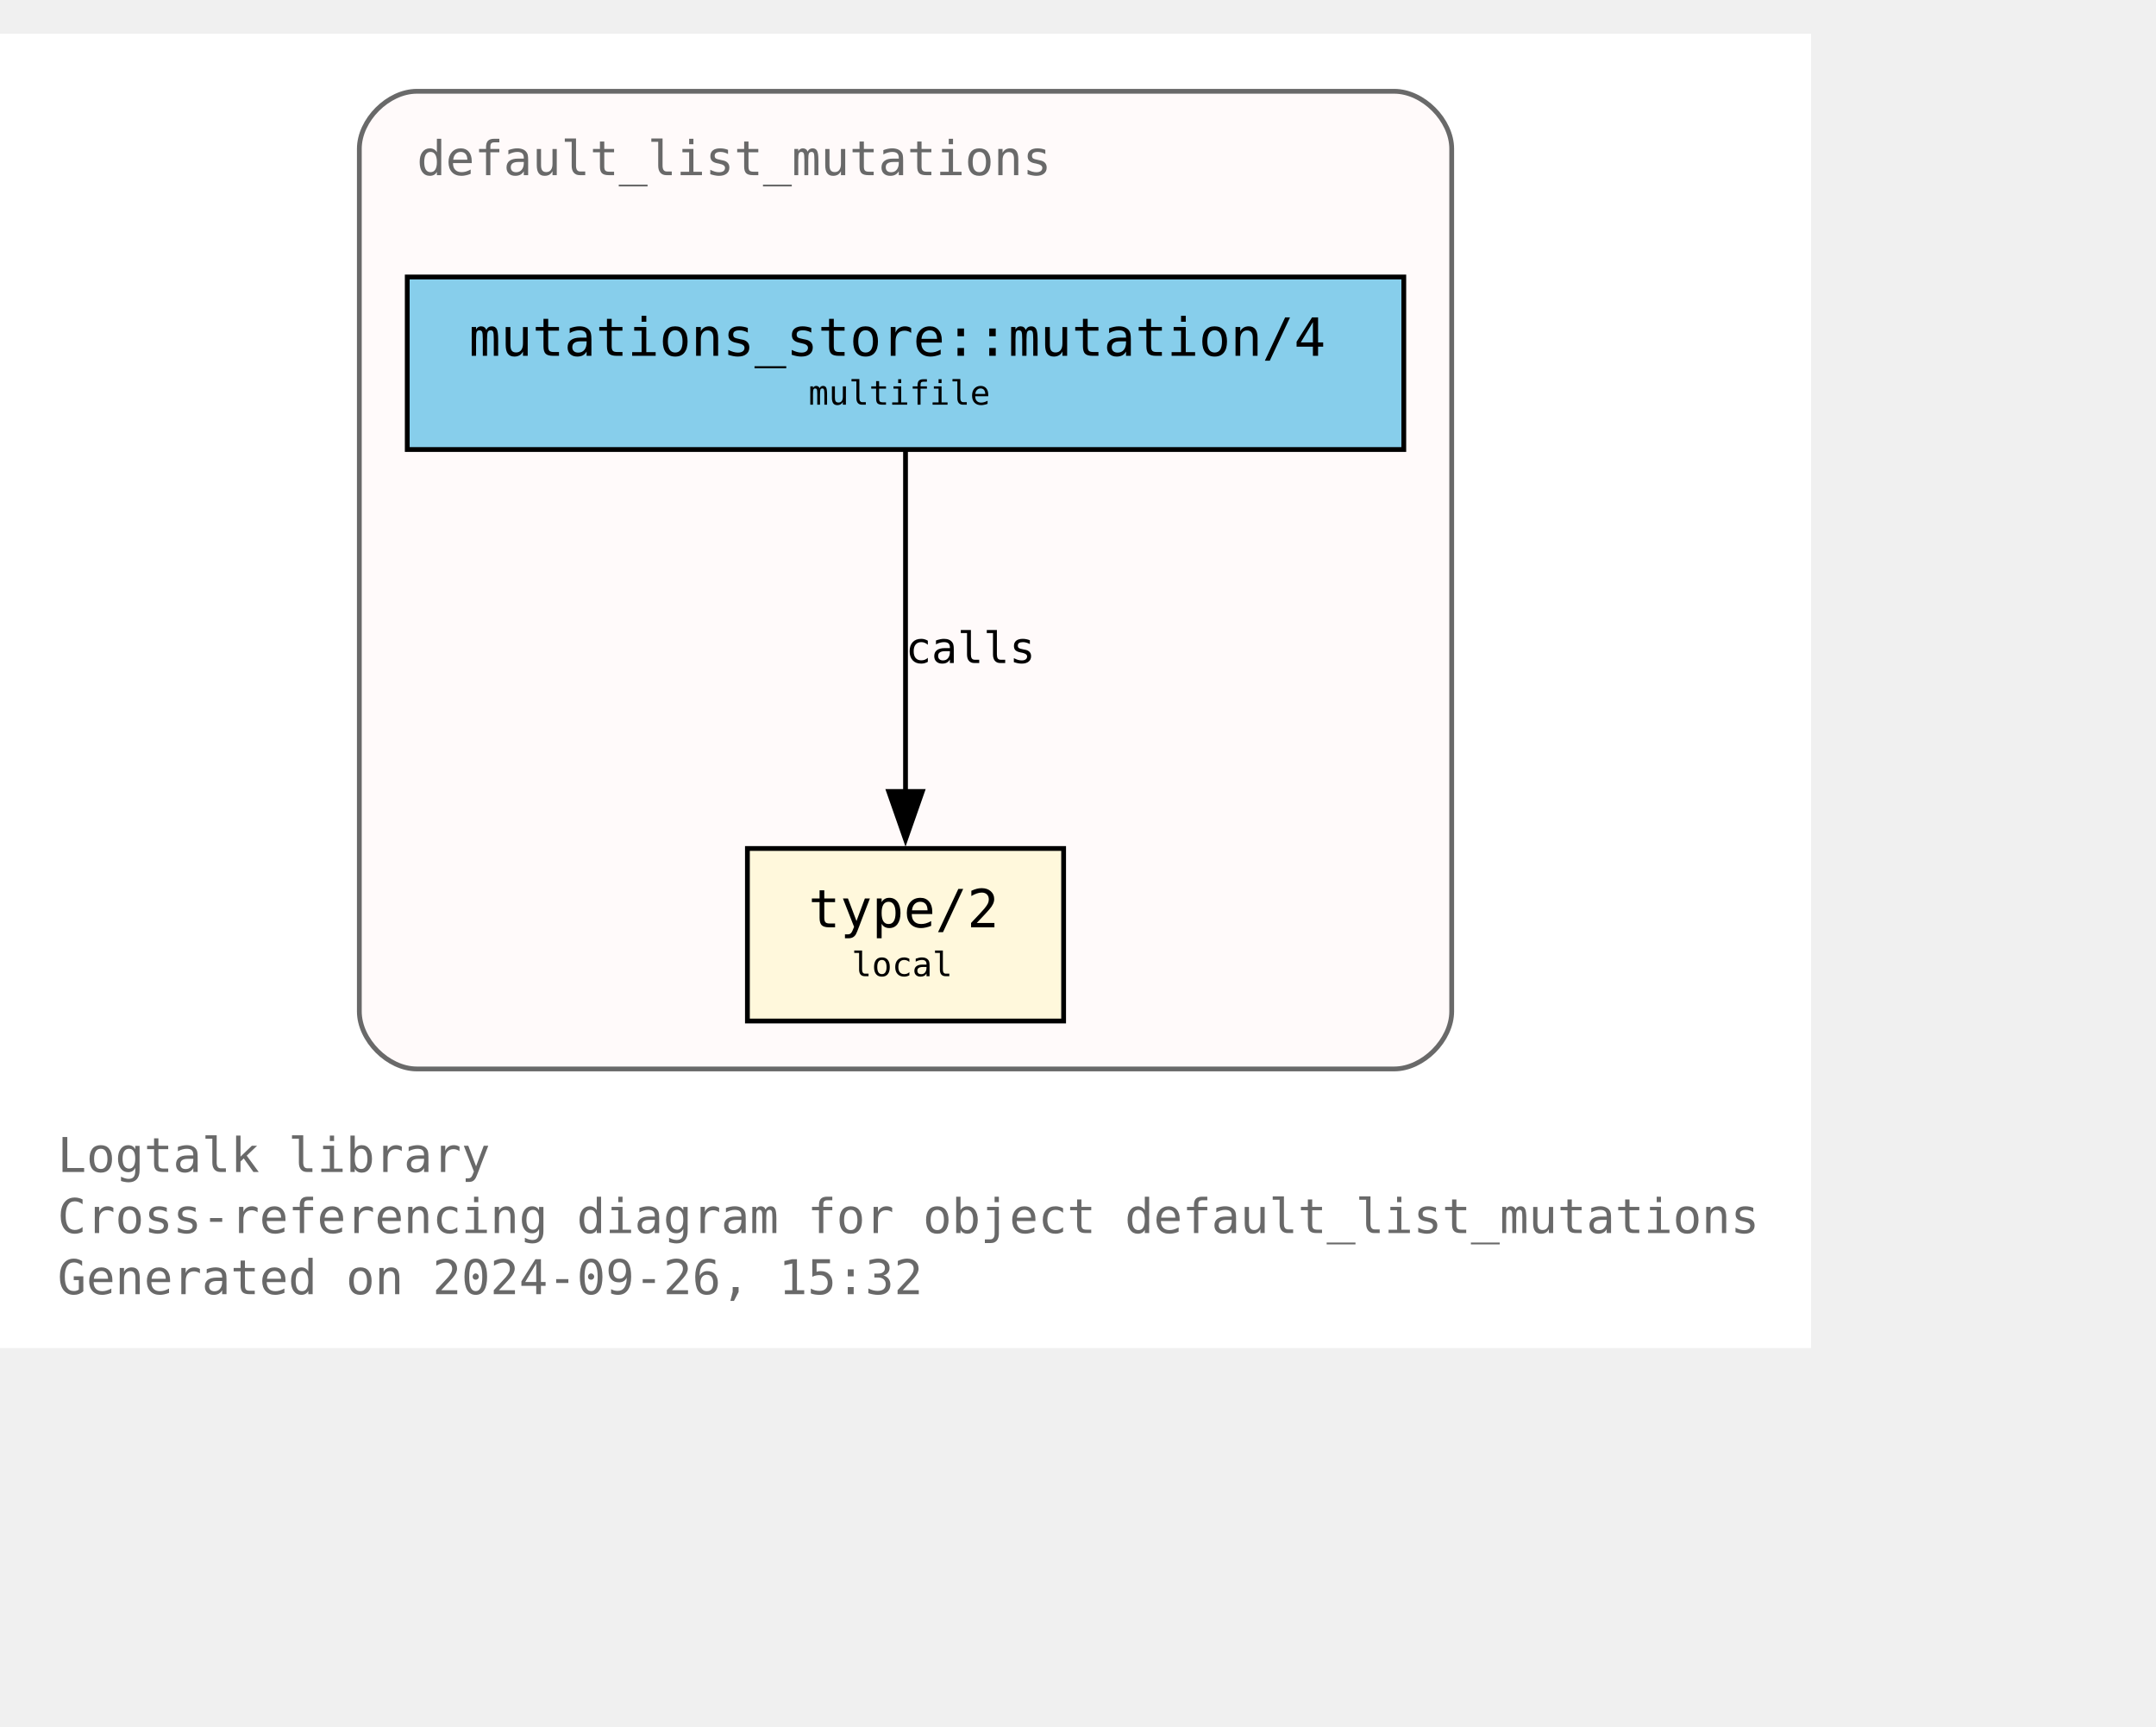
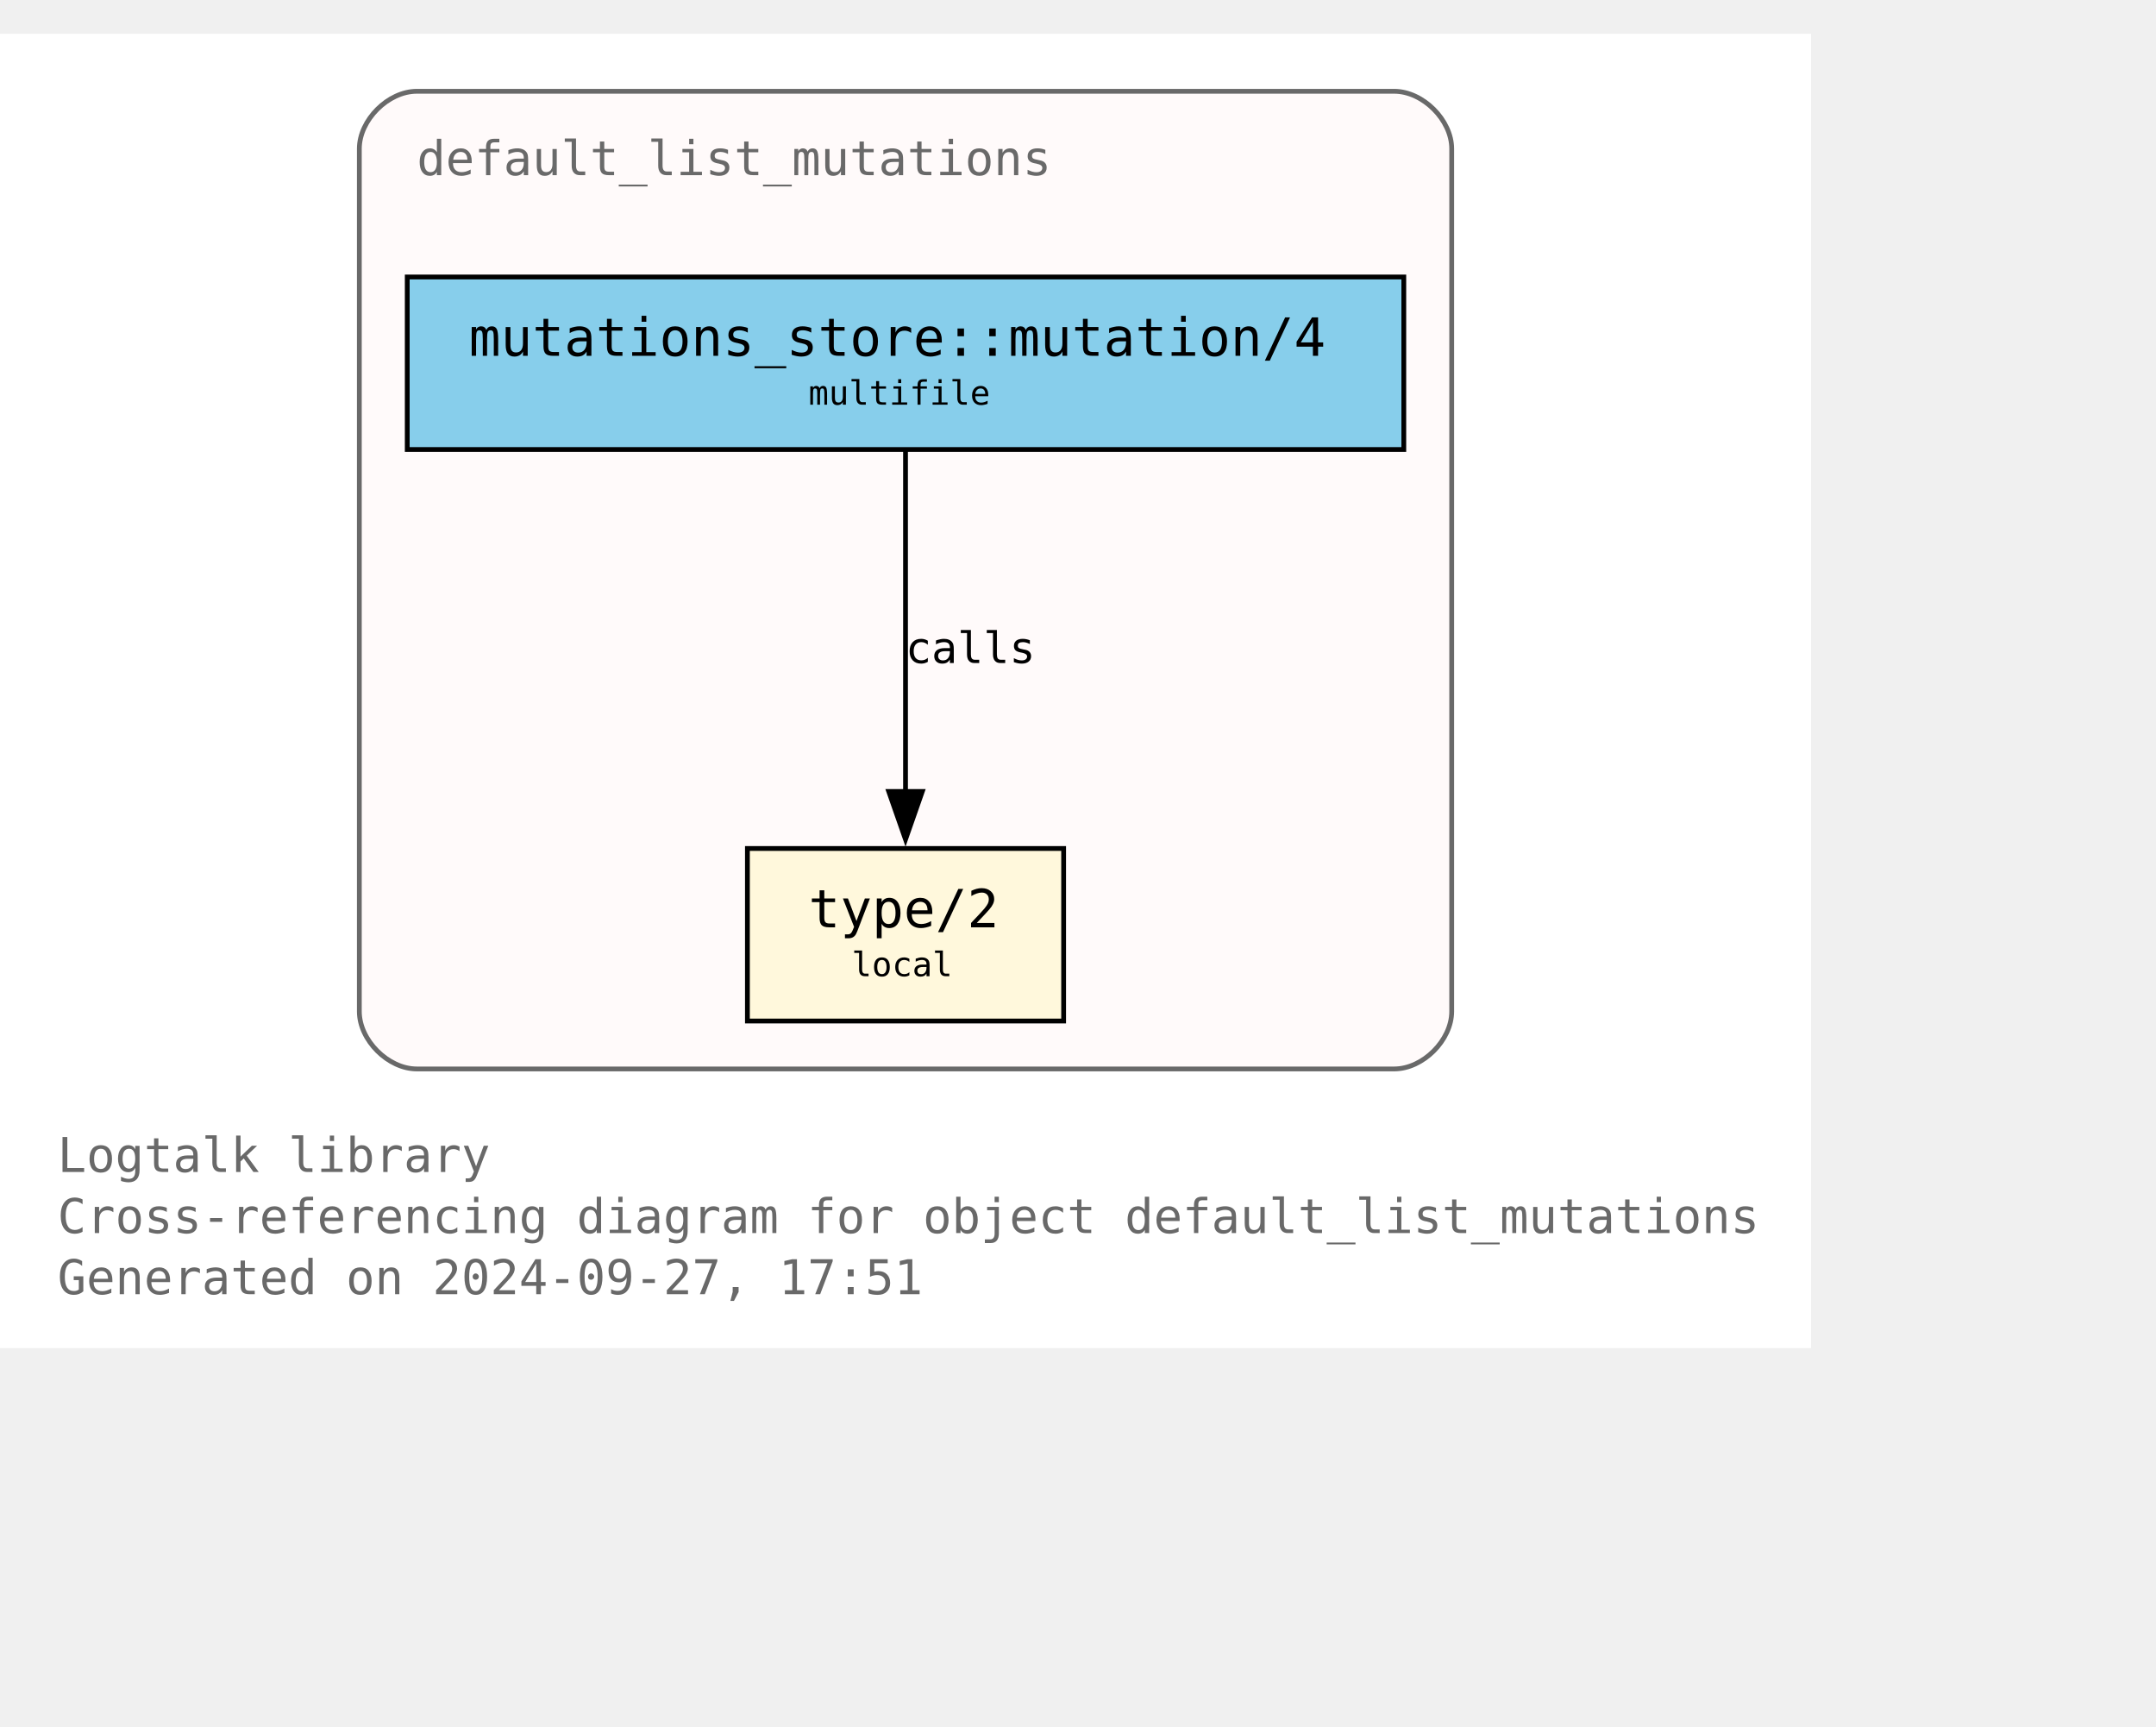
<svg xmlns="http://www.w3.org/2000/svg" xmlns:xlink="http://www.w3.org/1999/xlink" width="522pt" height="418pt" viewBox="72.00 72.00 450.00 346.25">
  <g id="graph0" class="graph" transform="scale(1 1) rotate(0) translate(76 342.25)">
    <polygon fill="white" stroke="none" points="-4,4 -4,-270.25 374,-270.25 374,4 -4,4" />
    <text text-anchor="start" x="8" y="-32.75" font-family="Monospace" font-size="10.00" fill="dimgray">Logtalk library</text>
    <text text-anchor="start" x="8" y="-20" font-family="Monospace" font-size="10.00" fill="dimgray">Cross-referencing diagram for object default_list_mutations</text>
-     <text text-anchor="start" x="8" y="-7.25" font-family="Monospace" font-size="10.00" fill="dimgray">Generated on 2024-09-26, 15:32</text>
+     <text text-anchor="start" x="8" y="-7.25" font-family="Monospace" font-size="10.00" fill="dimgray">Generated on 2024-09-27, 17:51</text>
    <g id="clust1" class="cluster">
      <g id="a_clust1">
        <a xlink:title="default_list_mutations">
          <path fill="snow" stroke="dimgray" d="M83,-54.25C83,-54.25 287,-54.25 287,-54.25 293,-54.25 299,-60.25 299,-66.25 299,-66.25 299,-246.25 299,-246.25 299,-252.25 293,-258.25 287,-258.25 287,-258.25 83,-258.25 83,-258.25 77,-258.25 71,-252.25 71,-246.25 71,-246.25 71,-66.25 71,-66.25 71,-60.25 77,-54.25 83,-54.25" />
          <g id="a_clust1_0">
-             <a xlink:href="https://github.com/LogtalkDotOrg/logtalk3/tree/fd3279089d0ff477ce70e166f97d363897fefbf4/library/mutations/default_list_mutations.lgt" xlink:title="https://github.com/LogtalkDotOrg/logtalk3/tree/fd3279089d0ff477ce70e166f97d363897fefbf4/library/mutations/default_list_mutations.lgt">
+             <a xlink:href="https://github.com/LogtalkDotOrg/logtalk3/tree/88bcf39b9934f1e0ca223dd12cb3e14af494cca6/library/mutations/default_list_mutations.lgt" xlink:title="https://github.com/LogtalkDotOrg/logtalk3/tree/88bcf39b9934f1e0ca223dd12cb3e14af494cca6/library/mutations/default_list_mutations.lgt">
              <text text-anchor="start" x="83" y="-240.75" font-family="Monospace" font-size="10.00" fill="dimgray">default_list_mutations</text>
            </a>
          </g>
        </a>
      </g>
    </g>
    <g id="node1" class="node">
      <g id="a_node1">
-         <a xlink:href="https://github.com/LogtalkDotOrg/logtalk3/tree/fd3279089d0ff477ce70e166f97d363897fefbf4/library/mutations/default_list_mutations.lgt#L67" xlink:title="https://github.com/LogtalkDotOrg/logtalk3/tree/fd3279089d0ff477ce70e166f97d363897fefbf4/library/mutations/default_list_mutations.lgt#L67">
+         <a xlink:href="https://github.com/LogtalkDotOrg/logtalk3/tree/88bcf39b9934f1e0ca223dd12cb3e14af494cca6/library/mutations/default_list_mutations.lgt#L67" xlink:title="https://github.com/LogtalkDotOrg/logtalk3/tree/88bcf39b9934f1e0ca223dd12cb3e14af494cca6/library/mutations/default_list_mutations.lgt#L67">
          <polygon fill="cornsilk" stroke="black" points="218,-100.25 152,-100.25 152,-64.25 218,-64.25 218,-100.25" />
          <text text-anchor="start" x="159.88" y="-84.83" font-family="Monospace" font-size="9.00"> </text>
          <text text-anchor="start" x="164.75" y="-83.8" font-family="Monospace" font-size="11.00">type/2</text>
          <text text-anchor="start" x="204.88" y="-84.83" font-family="Monospace" font-size="9.00"> </text>
          <text text-anchor="start" x="159.88" y="-72.7" font-family="Monospace" font-size="9.00"> </text>
          <text text-anchor="start" x="173.75" y="-73.6" font-family="Monospace" font-size="7.00">local</text>
          <text text-anchor="start" x="204.88" y="-72.7" font-family="Monospace" font-size="9.00"> </text>
        </a>
      </g>
    </g>
    <g id="node2" class="node">
      <g id="a_node2">
-         <a xlink:href="https://github.com/LogtalkDotOrg/logtalk3/tree/fd3279089d0ff477ce70e166f97d363897fefbf4/library/mutations/default_list_mutations.lgt#L41" xlink:title="https://github.com/LogtalkDotOrg/logtalk3/tree/fd3279089d0ff477ce70e166f97d363897fefbf4/library/mutations/default_list_mutations.lgt#L41">
+         <a xlink:href="https://github.com/LogtalkDotOrg/logtalk3/tree/88bcf39b9934f1e0ca223dd12cb3e14af494cca6/library/mutations/default_list_mutations.lgt#L41" xlink:title="https://github.com/LogtalkDotOrg/logtalk3/tree/88bcf39b9934f1e0ca223dd12cb3e14af494cca6/library/mutations/default_list_mutations.lgt#L41">
          <polygon fill="skyblue" stroke="black" points="289,-219.5 81,-219.5 81,-183.5 289,-183.5 289,-219.5" />
          <text text-anchor="start" x="88.88" y="-204.07" font-family="Monospace" font-size="9.00"> </text>
          <text text-anchor="start" x="93.88" y="-203.05" font-family="Monospace" font-size="11.00">mutations_store::mutation/4</text>
          <text text-anchor="start" x="275.88" y="-204.07" font-family="Monospace" font-size="9.00"> </text>
          <text text-anchor="start" x="88.88" y="-191.95" font-family="Monospace" font-size="9.00"> </text>
          <text text-anchor="start" x="164.75" y="-192.85" font-family="Monospace" font-size="7.00">multifile</text>
          <text text-anchor="start" x="275.88" y="-191.95" font-family="Monospace" font-size="9.00"> </text>
        </a>
      </g>
    </g>
    <g id="edge1" class="edge">
      <g id="a_edge1">
-         <a xlink:href="https://github.com/LogtalkDotOrg/logtalk3/tree/fd3279089d0ff477ce70e166f97d363897fefbf4/library/mutations/default_list_mutations.lgt#L41" xlink:title="calls">
+         <a xlink:href="https://github.com/LogtalkDotOrg/logtalk3/tree/88bcf39b9934f1e0ca223dd12cb3e14af494cca6/library/mutations/default_list_mutations.lgt#L41" xlink:title="calls">
          <path fill="none" stroke="black" d="M185,-183.2C185,-164.5 185,-134.37 185,-112.08" />
          <polygon fill="black" stroke="black" points="188.5,-112.14 185,-102.14 181.5,-112.14 188.5,-112.14" />
        </a>
      </g>
      <g id="a_edge1-label">
-         <a xlink:href="https://github.com/LogtalkDotOrg/logtalk3/tree/fd3279089d0ff477ce70e166f97d363897fefbf4/library/mutations/default_list_mutations.lgt#L41" xlink:title="https://github.com/LogtalkDotOrg/logtalk3/tree/fd3279089d0ff477ce70e166f97d363897fefbf4/library/mutations/default_list_mutations.lgt#L41">
+         <a xlink:href="https://github.com/LogtalkDotOrg/logtalk3/tree/88bcf39b9934f1e0ca223dd12cb3e14af494cca6/library/mutations/default_list_mutations.lgt#L41" xlink:title="https://github.com/LogtalkDotOrg/logtalk3/tree/88bcf39b9934f1e0ca223dd12cb3e14af494cca6/library/mutations/default_list_mutations.lgt#L41">
          <text text-anchor="start" x="185" y="-138.95" font-family="Monospace" font-size="9.00">calls</text>
        </a>
      </g>
    </g>
  </g>
</svg>
